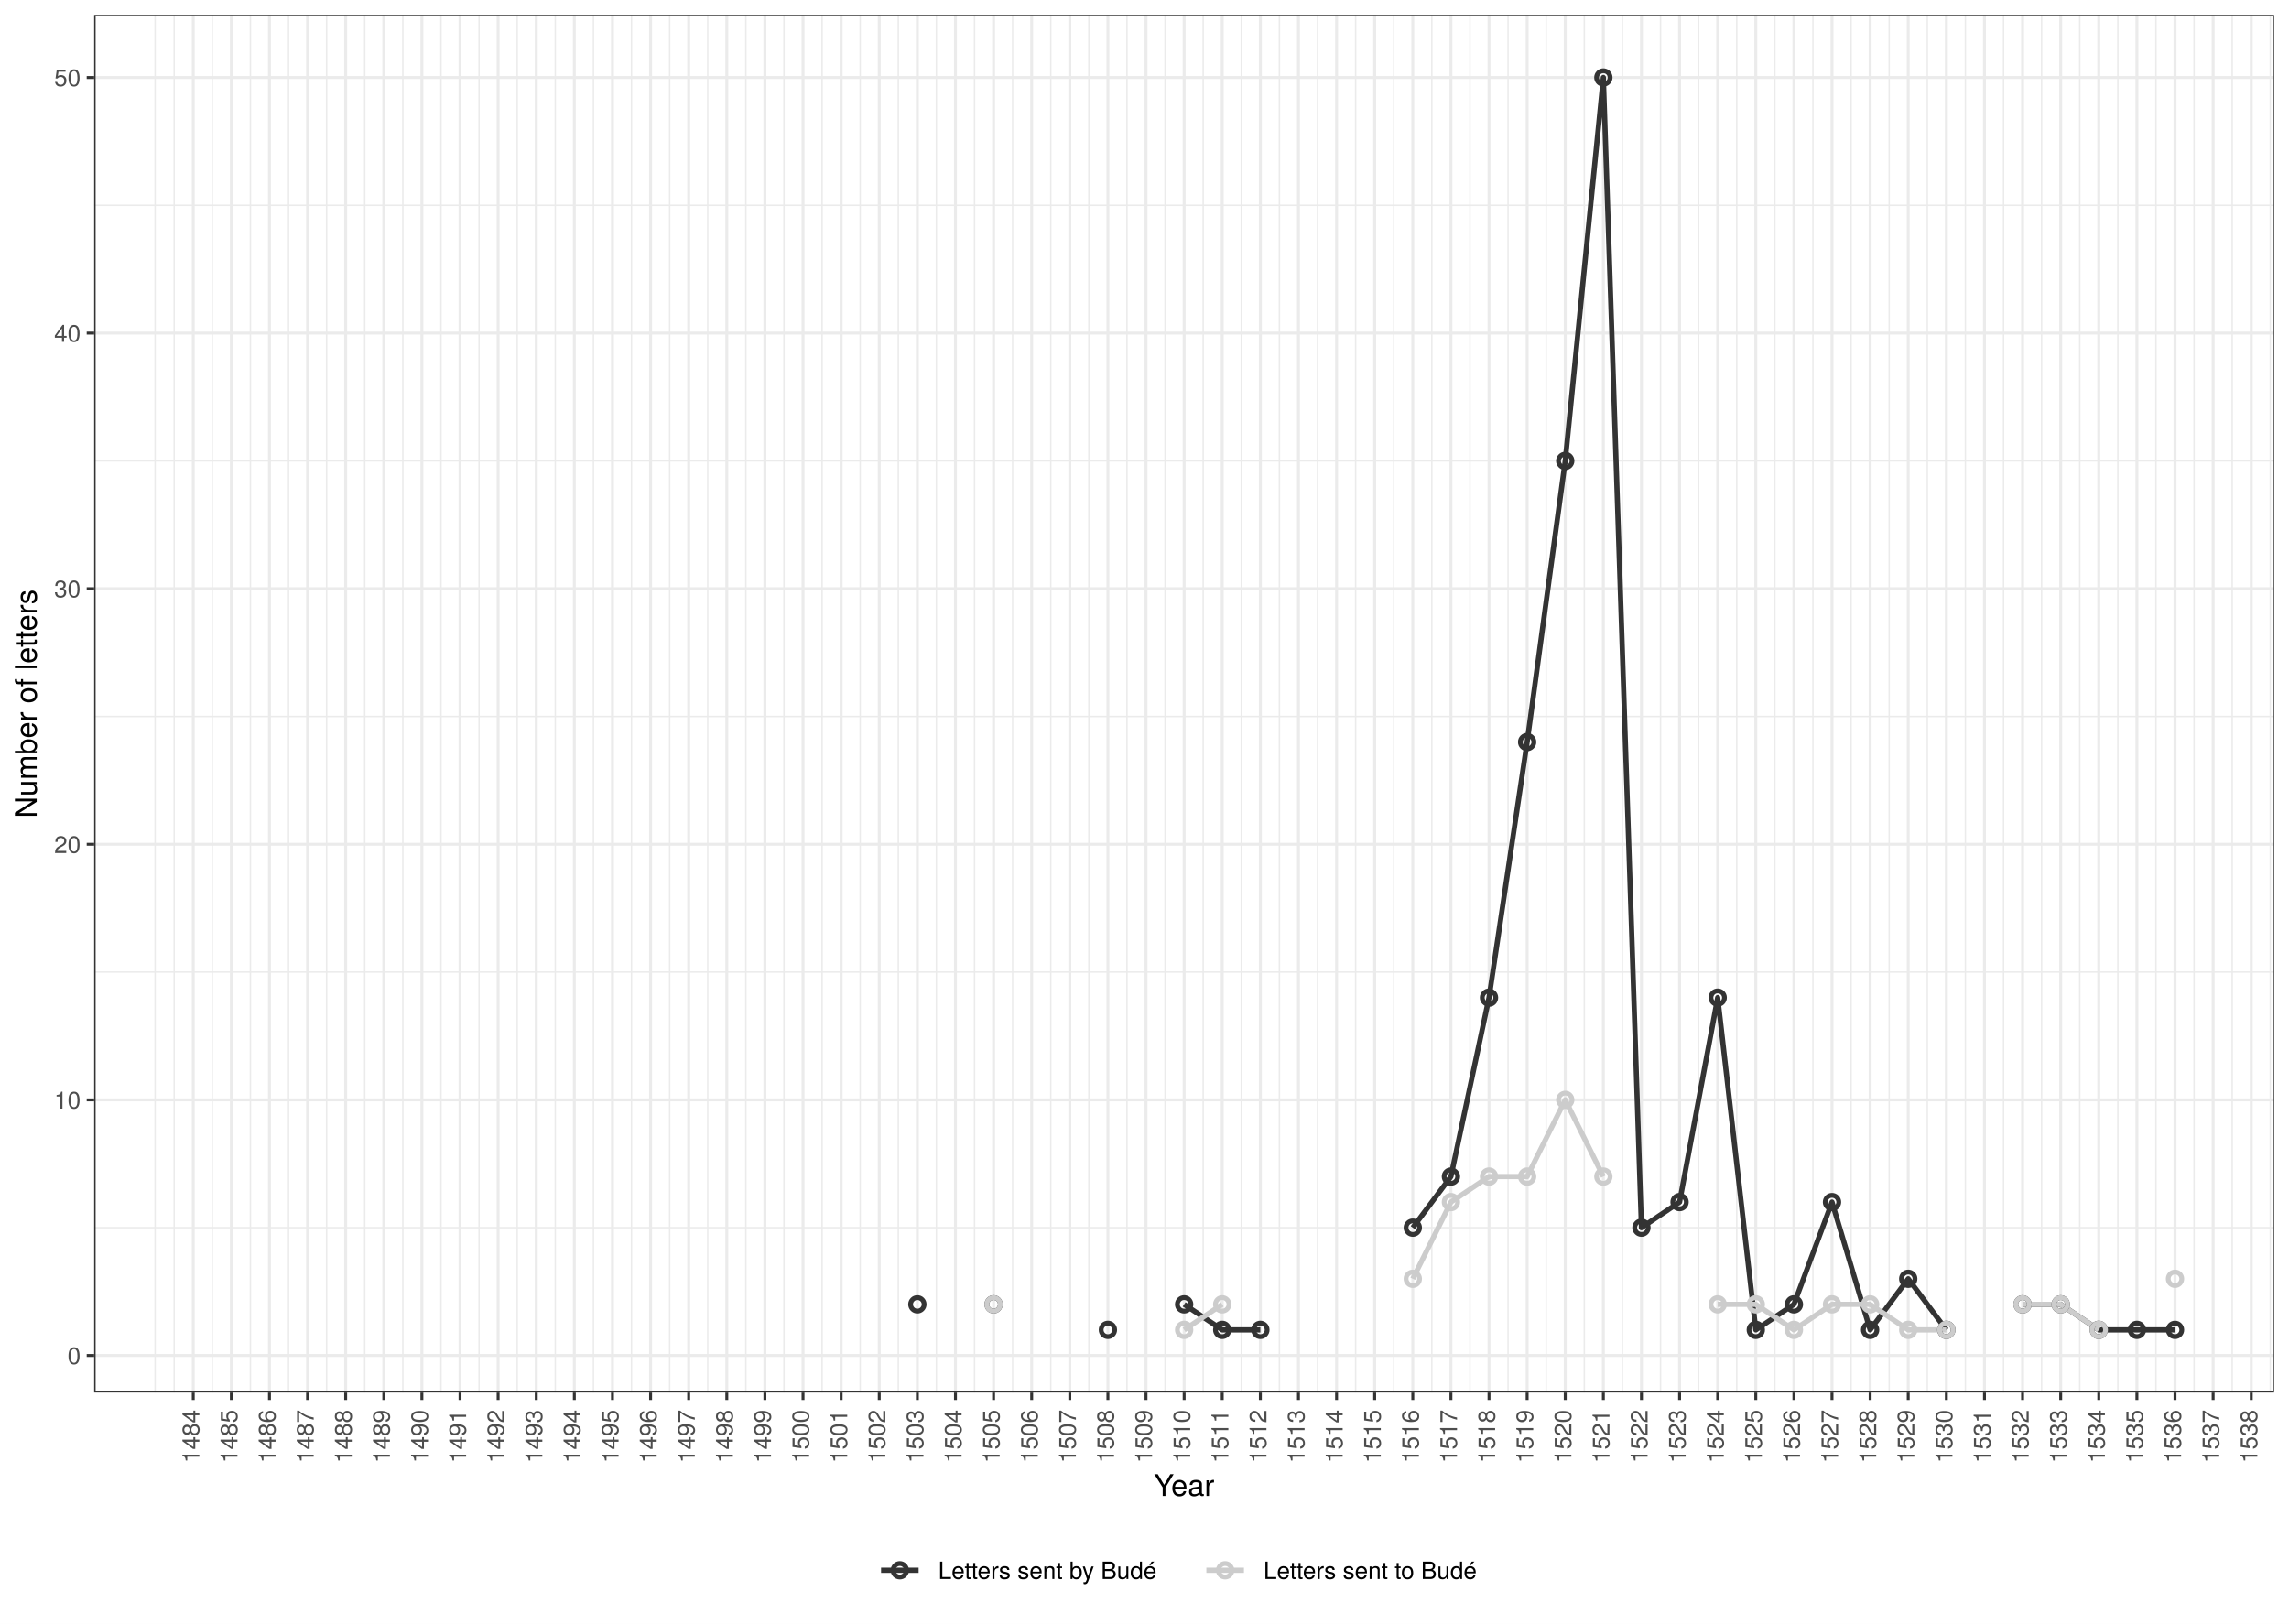
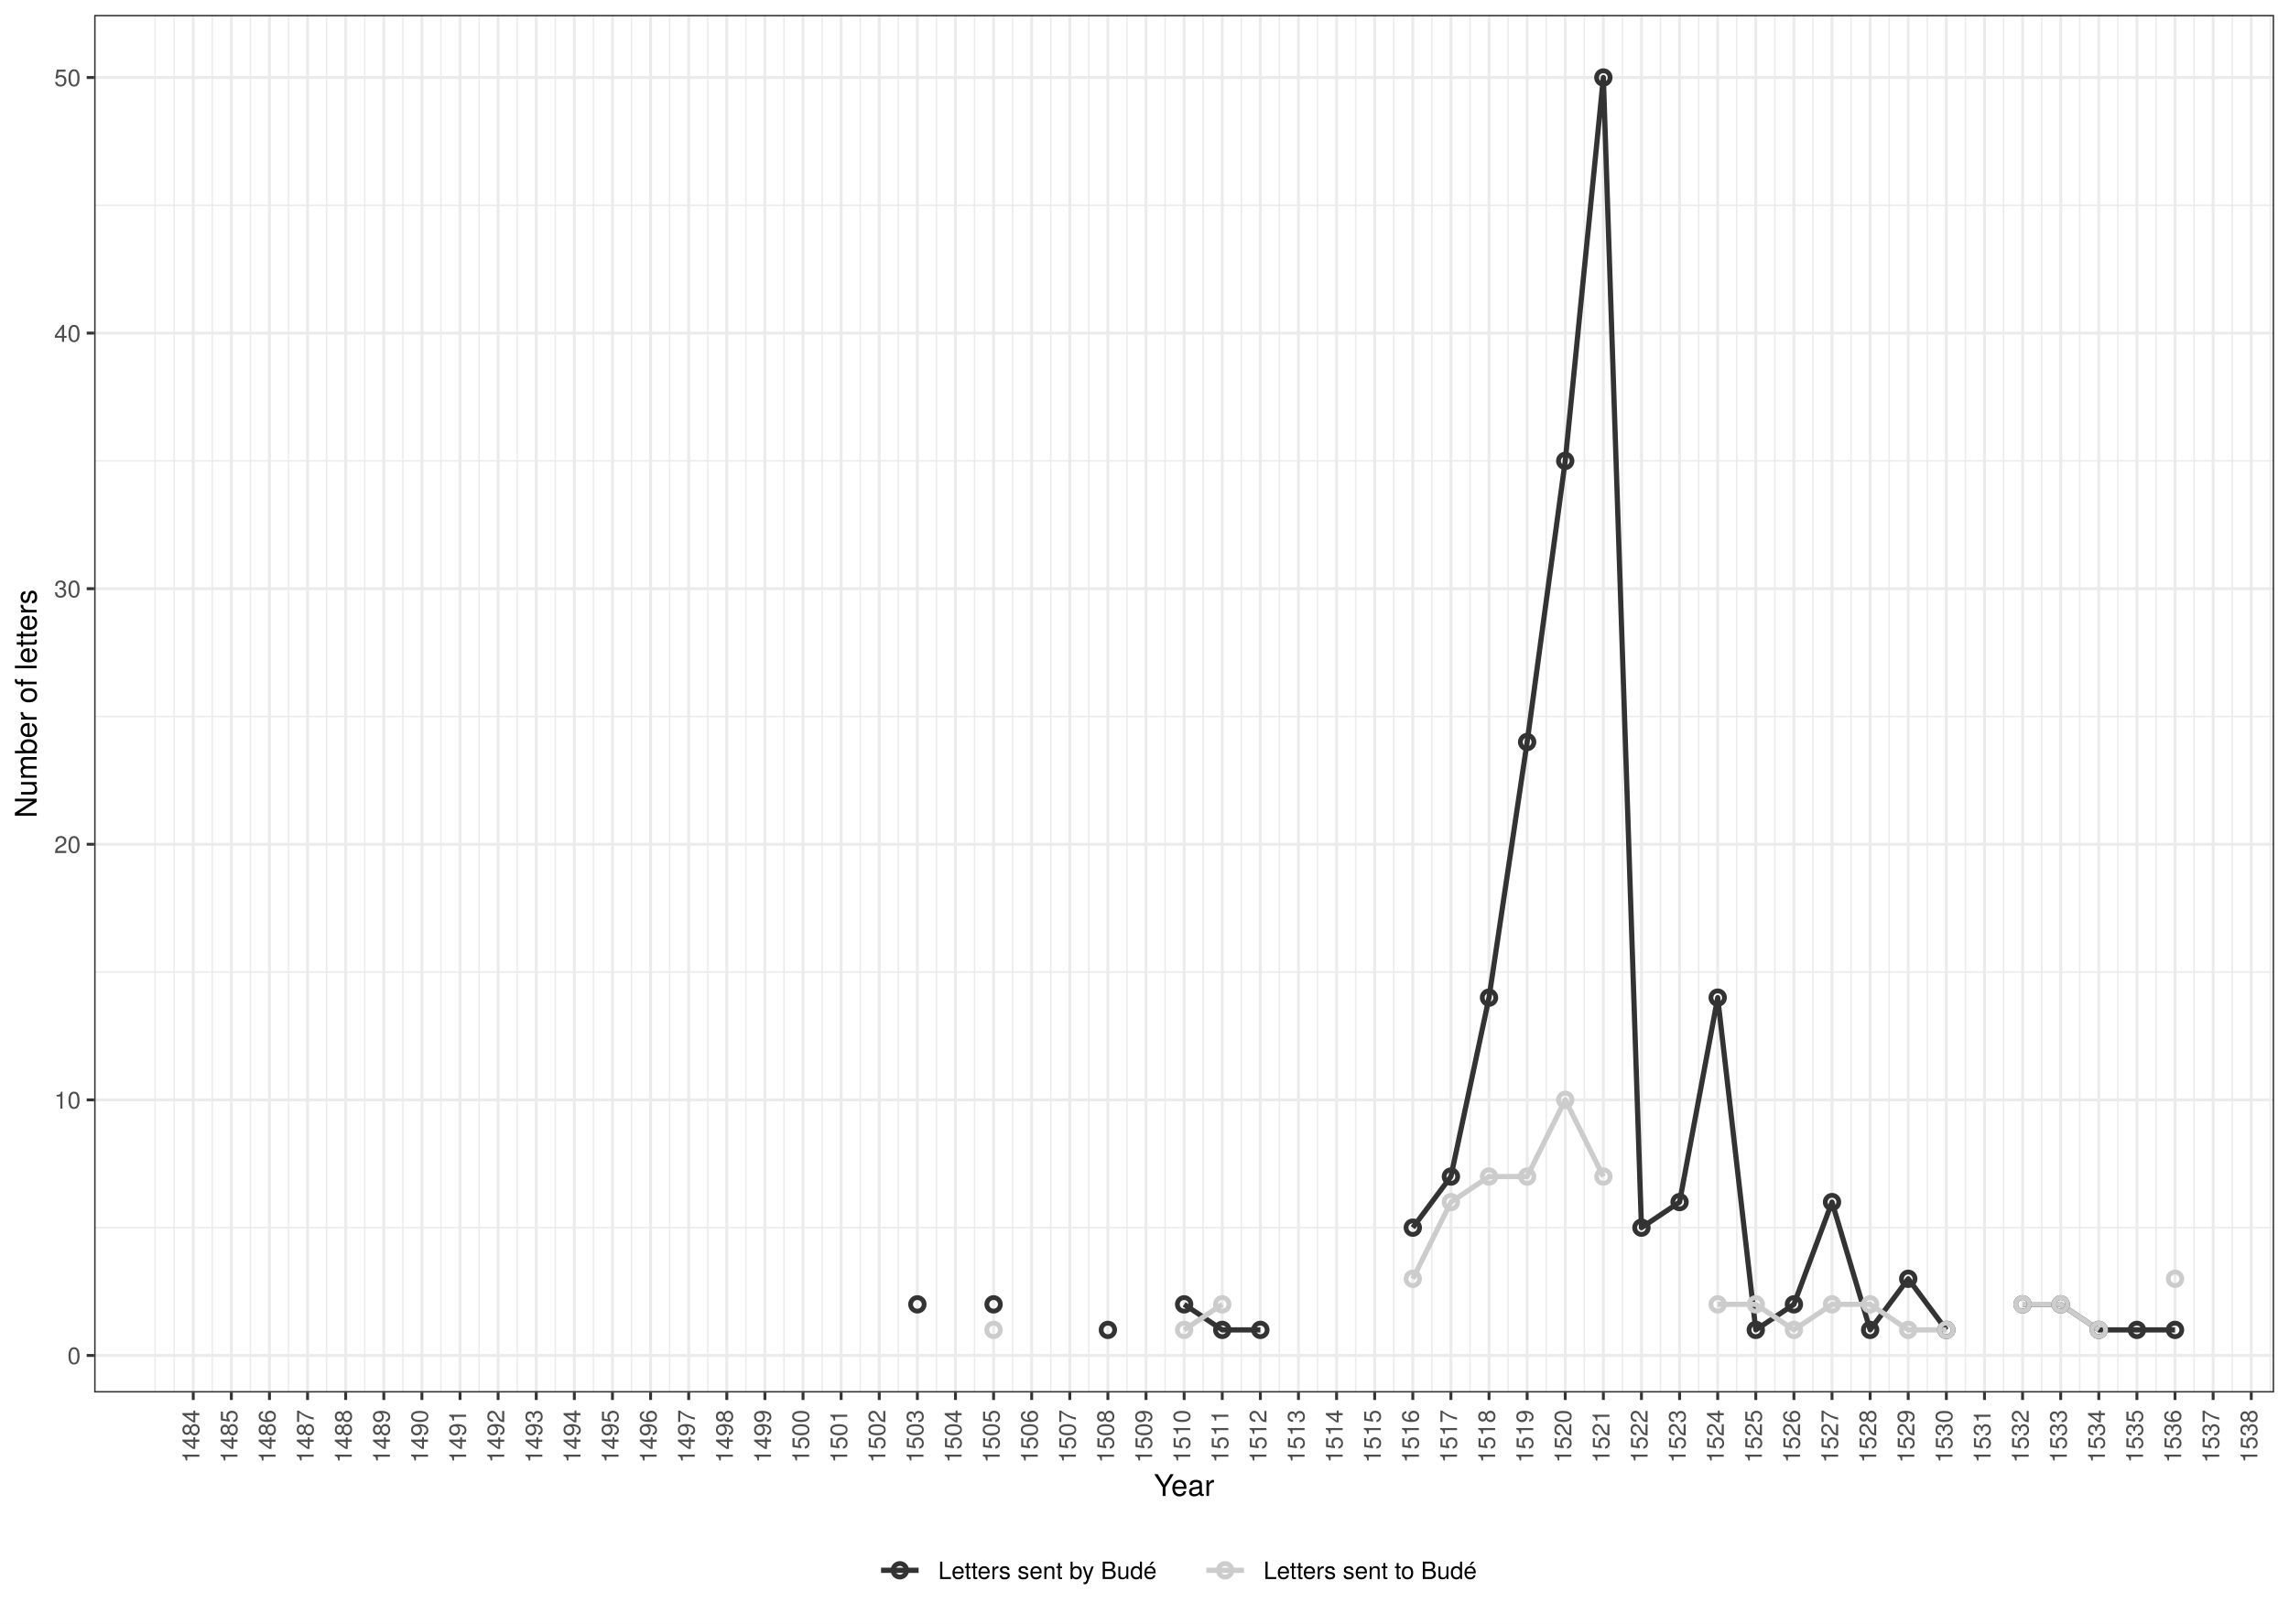
<svg xmlns="http://www.w3.org/2000/svg" class="svglite" width="842.40pt" height="597.60pt" viewBox="0 0 842.40 597.60">
  <defs>
    <style type="text/css">
    .svglite line, .svglite polyline, .svglite polygon, .svglite path, .svglite rect, .svglite circle {
      fill: none;
      stroke: #000000;
      stroke-linecap: round;
      stroke-linejoin: round;
      stroke-miterlimit: 10.00;
    }
    .svglite text {
      white-space: pre;
    }
  </style>
  </defs>
  <rect width="100%" height="100%" style="stroke: none; fill: #FFFFFF;" />
  <defs>
    <clipPath id="cpMC4wMHw4NDIuNDB8MC4wMHw1OTcuNjA=">
      <rect x="0.00" y="0.00" width="842.40" height="597.60" />
    </clipPath>
  </defs>
  <g clip-path="url(#cpMC4wMHw4NDIuNDB8MC4wMHw1OTcuNjA=)">
    <rect x="0.00" y="-0" width="842.40" height="597.60" style="stroke-width: 1.07; stroke: #FFFFFF; fill: #FFFFFF;" />
  </g>
  <defs>
    <clipPath id="cpMzQuNjV8ODM2LjkyfDUuNDh8NTEyLjU2">
      <rect x="34.65" y="5.48" width="802.27" height="507.08" />
    </clipPath>
  </defs>
  <g clip-path="url(#cpMzQuNjV8ODM2LjkyfDUuNDh8NTEyLjU2)">
    <rect x="34.65" y="5.48" width="802.27" height="507.08" style="stroke-width: 1.07; stroke: none; fill: #FFFFFF;" />
    <polyline points="34.65,451.88 836.92,451.88 " style="stroke-width: 0.53; stroke: #EBEBEB; stroke-linecap: butt;" />
    <polyline points="34.65,357.80 836.92,357.80 " style="stroke-width: 0.53; stroke: #EBEBEB; stroke-linecap: butt;" />
    <polyline points="34.65,263.73 836.92,263.73 " style="stroke-width: 0.53; stroke: #EBEBEB; stroke-linecap: butt;" />
    <polyline points="34.65,169.65 836.92,169.65 " style="stroke-width: 0.53; stroke: #EBEBEB; stroke-linecap: butt;" />
    <polyline points="34.65,75.57 836.92,75.57 " style="stroke-width: 0.53; stroke: #EBEBEB; stroke-linecap: butt;" />
    <polyline points="57.09,512.56 57.09,5.48 " style="stroke-width: 0.53; stroke: #EBEBEB; stroke-linecap: butt;" />
    <polyline points="64.10,512.56 64.10,5.48 " style="stroke-width: 0.53; stroke: #EBEBEB; stroke-linecap: butt;" />
    <polyline points="78.13,512.56 78.13,5.48 " style="stroke-width: 0.53; stroke: #EBEBEB; stroke-linecap: butt;" />
    <polyline points="92.16,512.56 92.16,5.48 " style="stroke-width: 0.53; stroke: #EBEBEB; stroke-linecap: butt;" />
    <polyline points="106.18,512.56 106.18,5.48 " style="stroke-width: 0.53; stroke: #EBEBEB; stroke-linecap: butt;" />
    <polyline points="120.21,512.56 120.21,5.48 " style="stroke-width: 0.53; stroke: #EBEBEB; stroke-linecap: butt;" />
    <polyline points="134.23,512.56 134.23,5.48 " style="stroke-width: 0.53; stroke: #EBEBEB; stroke-linecap: butt;" />
    <polyline points="148.26,512.56 148.26,5.48 " style="stroke-width: 0.53; stroke: #EBEBEB; stroke-linecap: butt;" />
    <polyline points="162.28,512.56 162.28,5.48 " style="stroke-width: 0.53; stroke: #EBEBEB; stroke-linecap: butt;" />
    <polyline points="176.31,512.56 176.31,5.48 " style="stroke-width: 0.53; stroke: #EBEBEB; stroke-linecap: butt;" />
    <polyline points="190.34,512.56 190.34,5.48 " style="stroke-width: 0.53; stroke: #EBEBEB; stroke-linecap: butt;" />
    <polyline points="204.36,512.56 204.36,5.48 " style="stroke-width: 0.53; stroke: #EBEBEB; stroke-linecap: butt;" />
    <polyline points="218.39,512.56 218.39,5.48 " style="stroke-width: 0.53; stroke: #EBEBEB; stroke-linecap: butt;" />
    <polyline points="232.41,512.56 232.41,5.48 " style="stroke-width: 0.53; stroke: #EBEBEB; stroke-linecap: butt;" />
    <polyline points="246.44,512.56 246.44,5.48 " style="stroke-width: 0.53; stroke: #EBEBEB; stroke-linecap: butt;" />
    <polyline points="260.46,512.56 260.46,5.48 " style="stroke-width: 0.53; stroke: #EBEBEB; stroke-linecap: butt;" />
    <polyline points="274.49,512.56 274.49,5.48 " style="stroke-width: 0.53; stroke: #EBEBEB; stroke-linecap: butt;" />
    <polyline points="288.52,512.56 288.52,5.48 " style="stroke-width: 0.53; stroke: #EBEBEB; stroke-linecap: butt;" />
    <polyline points="302.54,512.56 302.54,5.48 " style="stroke-width: 0.53; stroke: #EBEBEB; stroke-linecap: butt;" />
    <polyline points="316.57,512.56 316.57,5.48 " style="stroke-width: 0.53; stroke: #EBEBEB; stroke-linecap: butt;" />
    <polyline points="330.59,512.56 330.59,5.48 " style="stroke-width: 0.53; stroke: #EBEBEB; stroke-linecap: butt;" />
    <polyline points="344.62,512.56 344.62,5.48 " style="stroke-width: 0.53; stroke: #EBEBEB; stroke-linecap: butt;" />
    <polyline points="358.64,512.56 358.64,5.48 " style="stroke-width: 0.53; stroke: #EBEBEB; stroke-linecap: butt;" />
    <polyline points="372.67,512.56 372.67,5.48 " style="stroke-width: 0.53; stroke: #EBEBEB; stroke-linecap: butt;" />
    <polyline points="386.70,512.56 386.70,5.48 " style="stroke-width: 0.53; stroke: #EBEBEB; stroke-linecap: butt;" />
    <polyline points="400.72,512.56 400.72,5.48 " style="stroke-width: 0.53; stroke: #EBEBEB; stroke-linecap: butt;" />
    <polyline points="414.75,512.56 414.75,5.48 " style="stroke-width: 0.53; stroke: #EBEBEB; stroke-linecap: butt;" />
    <polyline points="428.77,512.56 428.77,5.48 " style="stroke-width: 0.53; stroke: #EBEBEB; stroke-linecap: butt;" />
    <polyline points="442.80,512.56 442.80,5.48 " style="stroke-width: 0.53; stroke: #EBEBEB; stroke-linecap: butt;" />
    <polyline points="456.82,512.56 456.82,5.48 " style="stroke-width: 0.53; stroke: #EBEBEB; stroke-linecap: butt;" />
    <polyline points="470.85,512.56 470.85,5.48 " style="stroke-width: 0.53; stroke: #EBEBEB; stroke-linecap: butt;" />
    <polyline points="484.88,512.56 484.88,5.48 " style="stroke-width: 0.53; stroke: #EBEBEB; stroke-linecap: butt;" />
    <polyline points="498.90,512.56 498.90,5.48 " style="stroke-width: 0.53; stroke: #EBEBEB; stroke-linecap: butt;" />
    <polyline points="512.93,512.56 512.93,5.48 " style="stroke-width: 0.53; stroke: #EBEBEB; stroke-linecap: butt;" />
    <polyline points="526.95,512.56 526.95,5.48 " style="stroke-width: 0.53; stroke: #EBEBEB; stroke-linecap: butt;" />
    <polyline points="540.98,512.56 540.98,5.48 " style="stroke-width: 0.53; stroke: #EBEBEB; stroke-linecap: butt;" />
    <polyline points="555.00,512.56 555.00,5.48 " style="stroke-width: 0.53; stroke: #EBEBEB; stroke-linecap: butt;" />
    <polyline points="569.03,512.56 569.03,5.48 " style="stroke-width: 0.53; stroke: #EBEBEB; stroke-linecap: butt;" />
    <polyline points="583.06,512.56 583.06,5.48 " style="stroke-width: 0.53; stroke: #EBEBEB; stroke-linecap: butt;" />
    <polyline points="597.08,512.56 597.08,5.48 " style="stroke-width: 0.53; stroke: #EBEBEB; stroke-linecap: butt;" />
    <polyline points="611.11,512.56 611.11,5.48 " style="stroke-width: 0.53; stroke: #EBEBEB; stroke-linecap: butt;" />
    <polyline points="625.13,512.56 625.13,5.48 " style="stroke-width: 0.53; stroke: #EBEBEB; stroke-linecap: butt;" />
    <polyline points="639.16,512.56 639.16,5.48 " style="stroke-width: 0.53; stroke: #EBEBEB; stroke-linecap: butt;" />
    <polyline points="653.18,512.56 653.18,5.48 " style="stroke-width: 0.53; stroke: #EBEBEB; stroke-linecap: butt;" />
    <polyline points="667.21,512.56 667.21,5.48 " style="stroke-width: 0.53; stroke: #EBEBEB; stroke-linecap: butt;" />
    <polyline points="681.24,512.56 681.24,5.48 " style="stroke-width: 0.53; stroke: #EBEBEB; stroke-linecap: butt;" />
    <polyline points="695.26,512.56 695.26,5.48 " style="stroke-width: 0.53; stroke: #EBEBEB; stroke-linecap: butt;" />
    <polyline points="709.29,512.56 709.29,5.48 " style="stroke-width: 0.53; stroke: #EBEBEB; stroke-linecap: butt;" />
    <polyline points="723.31,512.56 723.31,5.48 " style="stroke-width: 0.53; stroke: #EBEBEB; stroke-linecap: butt;" />
    <polyline points="737.34,512.56 737.34,5.48 " style="stroke-width: 0.53; stroke: #EBEBEB; stroke-linecap: butt;" />
    <polyline points="751.36,512.56 751.36,5.48 " style="stroke-width: 0.53; stroke: #EBEBEB; stroke-linecap: butt;" />
    <polyline points="765.39,512.56 765.39,5.48 " style="stroke-width: 0.53; stroke: #EBEBEB; stroke-linecap: butt;" />
    <polyline points="779.42,512.56 779.42,5.48 " style="stroke-width: 0.53; stroke: #EBEBEB; stroke-linecap: butt;" />
    <polyline points="793.44,512.56 793.44,5.48 " style="stroke-width: 0.53; stroke: #EBEBEB; stroke-linecap: butt;" />
    <polyline points="807.47,512.56 807.47,5.48 " style="stroke-width: 0.53; stroke: #EBEBEB; stroke-linecap: butt;" />
    <polyline points="821.49,512.56 821.49,5.48 " style="stroke-width: 0.53; stroke: #EBEBEB; stroke-linecap: butt;" />
    <polyline points="835.52,512.56 835.52,5.48 " style="stroke-width: 0.53; stroke: #EBEBEB; stroke-linecap: butt;" />
    <polyline points="34.65,498.92 836.92,498.92 " style="stroke-width: 1.07; stroke: #EBEBEB; stroke-linecap: butt;" />
    <polyline points="34.65,404.84 836.92,404.84 " style="stroke-width: 1.07; stroke: #EBEBEB; stroke-linecap: butt;" />
    <polyline points="34.65,310.76 836.92,310.76 " style="stroke-width: 1.07; stroke: #EBEBEB; stroke-linecap: butt;" />
    <polyline points="34.65,216.69 836.92,216.69 " style="stroke-width: 1.07; stroke: #EBEBEB; stroke-linecap: butt;" />
    <polyline points="34.65,122.61 836.92,122.61 " style="stroke-width: 1.07; stroke: #EBEBEB; stroke-linecap: butt;" />
    <polyline points="34.65,28.53 836.92,28.53 " style="stroke-width: 1.07; stroke: #EBEBEB; stroke-linecap: butt;" />
    <polyline points="71.12,512.56 71.12,5.48 " style="stroke-width: 1.07; stroke: #EBEBEB; stroke-linecap: butt;" />
    <polyline points="85.14,512.56 85.14,5.48 " style="stroke-width: 1.07; stroke: #EBEBEB; stroke-linecap: butt;" />
    <polyline points="99.17,512.56 99.17,5.48 " style="stroke-width: 1.07; stroke: #EBEBEB; stroke-linecap: butt;" />
    <polyline points="113.19,512.56 113.19,5.48 " style="stroke-width: 1.07; stroke: #EBEBEB; stroke-linecap: butt;" />
    <polyline points="127.22,512.56 127.22,5.48 " style="stroke-width: 1.07; stroke: #EBEBEB; stroke-linecap: butt;" />
    <polyline points="141.25,512.56 141.25,5.48 " style="stroke-width: 1.07; stroke: #EBEBEB; stroke-linecap: butt;" />
    <polyline points="155.27,512.56 155.27,5.48 " style="stroke-width: 1.07; stroke: #EBEBEB; stroke-linecap: butt;" />
    <polyline points="169.30,512.56 169.30,5.48 " style="stroke-width: 1.07; stroke: #EBEBEB; stroke-linecap: butt;" />
    <polyline points="183.32,512.56 183.32,5.48 " style="stroke-width: 1.07; stroke: #EBEBEB; stroke-linecap: butt;" />
    <polyline points="197.35,512.56 197.35,5.48 " style="stroke-width: 1.07; stroke: #EBEBEB; stroke-linecap: butt;" />
    <polyline points="211.37,512.56 211.37,5.48 " style="stroke-width: 1.07; stroke: #EBEBEB; stroke-linecap: butt;" />
    <polyline points="225.40,512.56 225.40,5.48 " style="stroke-width: 1.07; stroke: #EBEBEB; stroke-linecap: butt;" />
    <polyline points="239.43,512.56 239.43,5.48 " style="stroke-width: 1.07; stroke: #EBEBEB; stroke-linecap: butt;" />
    <polyline points="253.45,512.56 253.45,5.48 " style="stroke-width: 1.07; stroke: #EBEBEB; stroke-linecap: butt;" />
    <polyline points="267.48,512.56 267.48,5.48 " style="stroke-width: 1.07; stroke: #EBEBEB; stroke-linecap: butt;" />
    <polyline points="281.50,512.56 281.50,5.48 " style="stroke-width: 1.07; stroke: #EBEBEB; stroke-linecap: butt;" />
    <polyline points="295.53,512.56 295.53,5.48 " style="stroke-width: 1.07; stroke: #EBEBEB; stroke-linecap: butt;" />
    <polyline points="309.55,512.56 309.55,5.48 " style="stroke-width: 1.07; stroke: #EBEBEB; stroke-linecap: butt;" />
    <polyline points="323.58,512.56 323.58,5.48 " style="stroke-width: 1.07; stroke: #EBEBEB; stroke-linecap: butt;" />
    <polyline points="337.61,512.56 337.61,5.48 " style="stroke-width: 1.07; stroke: #EBEBEB; stroke-linecap: butt;" />
    <polyline points="351.63,512.56 351.63,5.48 " style="stroke-width: 1.07; stroke: #EBEBEB; stroke-linecap: butt;" />
    <polyline points="365.66,512.56 365.66,5.48 " style="stroke-width: 1.07; stroke: #EBEBEB; stroke-linecap: butt;" />
    <polyline points="379.68,512.56 379.68,5.48 " style="stroke-width: 1.07; stroke: #EBEBEB; stroke-linecap: butt;" />
    <polyline points="393.71,512.56 393.71,5.48 " style="stroke-width: 1.07; stroke: #EBEBEB; stroke-linecap: butt;" />
    <polyline points="407.73,512.56 407.73,5.48 " style="stroke-width: 1.07; stroke: #EBEBEB; stroke-linecap: butt;" />
    <polyline points="421.76,512.56 421.76,5.48 " style="stroke-width: 1.07; stroke: #EBEBEB; stroke-linecap: butt;" />
    <polyline points="435.79,512.56 435.79,5.48 " style="stroke-width: 1.07; stroke: #EBEBEB; stroke-linecap: butt;" />
    <polyline points="449.81,512.56 449.81,5.48 " style="stroke-width: 1.07; stroke: #EBEBEB; stroke-linecap: butt;" />
    <polyline points="463.84,512.56 463.84,5.48 " style="stroke-width: 1.07; stroke: #EBEBEB; stroke-linecap: butt;" />
    <polyline points="477.86,512.56 477.86,5.48 " style="stroke-width: 1.07; stroke: #EBEBEB; stroke-linecap: butt;" />
    <polyline points="491.89,512.56 491.89,5.48 " style="stroke-width: 1.07; stroke: #EBEBEB; stroke-linecap: butt;" />
    <polyline points="505.91,512.56 505.91,5.48 " style="stroke-width: 1.07; stroke: #EBEBEB; stroke-linecap: butt;" />
    <polyline points="519.94,512.56 519.94,5.48 " style="stroke-width: 1.07; stroke: #EBEBEB; stroke-linecap: butt;" />
    <polyline points="533.97,512.56 533.97,5.48 " style="stroke-width: 1.07; stroke: #EBEBEB; stroke-linecap: butt;" />
    <polyline points="547.99,512.56 547.99,5.48 " style="stroke-width: 1.07; stroke: #EBEBEB; stroke-linecap: butt;" />
    <polyline points="562.02,512.56 562.02,5.48 " style="stroke-width: 1.07; stroke: #EBEBEB; stroke-linecap: butt;" />
    <polyline points="576.04,512.56 576.04,5.48 " style="stroke-width: 1.07; stroke: #EBEBEB; stroke-linecap: butt;" />
    <polyline points="590.07,512.56 590.07,5.48 " style="stroke-width: 1.07; stroke: #EBEBEB; stroke-linecap: butt;" />
    <polyline points="604.09,512.56 604.09,5.48 " style="stroke-width: 1.07; stroke: #EBEBEB; stroke-linecap: butt;" />
    <polyline points="618.12,512.56 618.12,5.48 " style="stroke-width: 1.07; stroke: #EBEBEB; stroke-linecap: butt;" />
    <polyline points="632.15,512.56 632.15,5.48 " style="stroke-width: 1.07; stroke: #EBEBEB; stroke-linecap: butt;" />
    <polyline points="646.17,512.56 646.17,5.48 " style="stroke-width: 1.07; stroke: #EBEBEB; stroke-linecap: butt;" />
    <polyline points="660.20,512.56 660.20,5.48 " style="stroke-width: 1.07; stroke: #EBEBEB; stroke-linecap: butt;" />
    <polyline points="674.22,512.56 674.22,5.48 " style="stroke-width: 1.07; stroke: #EBEBEB; stroke-linecap: butt;" />
    <polyline points="688.25,512.56 688.25,5.48 " style="stroke-width: 1.07; stroke: #EBEBEB; stroke-linecap: butt;" />
    <polyline points="702.27,512.56 702.27,5.48 " style="stroke-width: 1.07; stroke: #EBEBEB; stroke-linecap: butt;" />
    <polyline points="716.30,512.56 716.30,5.48 " style="stroke-width: 1.07; stroke: #EBEBEB; stroke-linecap: butt;" />
    <polyline points="730.33,512.56 730.33,5.48 " style="stroke-width: 1.07; stroke: #EBEBEB; stroke-linecap: butt;" />
    <polyline points="744.35,512.56 744.35,5.48 " style="stroke-width: 1.07; stroke: #EBEBEB; stroke-linecap: butt;" />
    <polyline points="758.38,512.56 758.38,5.48 " style="stroke-width: 1.07; stroke: #EBEBEB; stroke-linecap: butt;" />
    <polyline points="772.40,512.56 772.40,5.48 " style="stroke-width: 1.07; stroke: #EBEBEB; stroke-linecap: butt;" />
    <polyline points="786.43,512.56 786.43,5.48 " style="stroke-width: 1.07; stroke: #EBEBEB; stroke-linecap: butt;" />
    <polyline points="800.45,512.56 800.45,5.48 " style="stroke-width: 1.07; stroke: #EBEBEB; stroke-linecap: butt;" />
    <polyline points="814.48,512.56 814.48,5.48 " style="stroke-width: 1.07; stroke: #EBEBEB; stroke-linecap: butt;" />
    <polyline points="828.51,512.56 828.51,5.48 " style="stroke-width: 1.07; stroke: #EBEBEB; stroke-linecap: butt;" />
    <polyline points="435.79,480.11 449.81,489.51 463.84,489.51 " style="stroke-width: 1.92; stroke: #333333; stroke-linecap: butt;" />
    <polyline points="519.94,451.88 533.97,433.07 547.99,367.21 562.02,273.13 576.04,169.65 590.07,28.53 604.09,451.88 618.12,442.47 632.15,367.21 646.17,489.51 660.20,480.11 674.22,442.47 688.25,489.51 702.27,470.70 716.30,489.51 " style="stroke-width: 1.92; stroke: #333333; stroke-linecap: butt;" />
    <polyline points="744.35,480.11 758.38,480.11 772.40,489.51 786.43,489.51 800.45,489.51 " style="stroke-width: 1.92; stroke: #333333; stroke-linecap: butt;" />
    <polyline points="435.79,489.51 449.81,480.11 " style="stroke-width: 1.92; stroke: #CCCCCC; stroke-linecap: butt;" />
    <polyline points="519.94,470.70 533.97,442.47 547.99,433.07 562.02,433.07 576.04,404.84 590.07,433.07 " style="stroke-width: 1.92; stroke: #CCCCCC; stroke-linecap: butt;" />
    <polyline points="632.15,480.11 646.17,480.11 660.20,489.51 674.22,480.11 688.25,480.11 702.27,489.51 716.30,489.51 " style="stroke-width: 1.92; stroke: #CCCCCC; stroke-linecap: butt;" />
    <polyline points="744.35,480.11 758.38,480.11 772.40,489.51 " style="stroke-width: 1.92; stroke: #CCCCCC; stroke-linecap: butt;" />
    <circle cx="337.61" cy="480.11" r="2.49" style="stroke-width: 1.77; stroke: #333333;" />
    <circle cx="365.66" cy="480.11" r="2.49" style="stroke-width: 1.77; stroke: #333333;" />
-     <circle cx="365.66" cy="480.11" r="2.49" style="stroke-width: 1.77; stroke: #CCCCCC;" />
+     <circle cx="365.66" cy="489.51" r="2.49" style="stroke-width: 1.77; stroke: #CCCCCC;" />
    <circle cx="407.73" cy="489.51" r="2.49" style="stroke-width: 1.77; stroke: #333333;" />
    <circle cx="435.79" cy="480.11" r="2.49" style="stroke-width: 1.77; stroke: #333333;" />
    <circle cx="435.79" cy="489.51" r="2.49" style="stroke-width: 1.77; stroke: #CCCCCC;" />
    <circle cx="449.81" cy="489.51" r="2.49" style="stroke-width: 1.77; stroke: #333333;" />
    <circle cx="449.81" cy="480.11" r="2.49" style="stroke-width: 1.77; stroke: #CCCCCC;" />
    <circle cx="463.84" cy="489.51" r="2.49" style="stroke-width: 1.77; stroke: #333333;" />
    <circle cx="519.94" cy="451.88" r="2.49" style="stroke-width: 1.77; stroke: #333333;" />
    <circle cx="519.94" cy="470.70" r="2.49" style="stroke-width: 1.77; stroke: #CCCCCC;" />
    <circle cx="533.97" cy="433.07" r="2.49" style="stroke-width: 1.77; stroke: #333333;" />
    <circle cx="533.97" cy="442.47" r="2.49" style="stroke-width: 1.77; stroke: #CCCCCC;" />
    <circle cx="547.99" cy="367.21" r="2.49" style="stroke-width: 1.77; stroke: #333333;" />
    <circle cx="547.99" cy="433.07" r="2.49" style="stroke-width: 1.77; stroke: #CCCCCC;" />
    <circle cx="562.02" cy="273.13" r="2.49" style="stroke-width: 1.77; stroke: #333333;" />
    <circle cx="562.02" cy="433.07" r="2.49" style="stroke-width: 1.77; stroke: #CCCCCC;" />
    <circle cx="576.04" cy="169.65" r="2.49" style="stroke-width: 1.77; stroke: #333333;" />
    <circle cx="576.04" cy="404.84" r="2.49" style="stroke-width: 1.77; stroke: #CCCCCC;" />
    <circle cx="590.07" cy="28.53" r="2.49" style="stroke-width: 1.77; stroke: #333333;" />
    <circle cx="590.07" cy="433.07" r="2.49" style="stroke-width: 1.77; stroke: #CCCCCC;" />
    <circle cx="604.09" cy="451.88" r="2.49" style="stroke-width: 1.77; stroke: #333333;" />
    <circle cx="618.12" cy="442.47" r="2.49" style="stroke-width: 1.77; stroke: #333333;" />
    <circle cx="632.15" cy="367.21" r="2.49" style="stroke-width: 1.77; stroke: #333333;" />
    <circle cx="632.15" cy="480.11" r="2.49" style="stroke-width: 1.77; stroke: #CCCCCC;" />
    <circle cx="646.17" cy="489.51" r="2.49" style="stroke-width: 1.77; stroke: #333333;" />
    <circle cx="646.17" cy="480.11" r="2.49" style="stroke-width: 1.77; stroke: #CCCCCC;" />
    <circle cx="660.20" cy="480.11" r="2.49" style="stroke-width: 1.77; stroke: #333333;" />
    <circle cx="660.20" cy="489.51" r="2.49" style="stroke-width: 1.77; stroke: #CCCCCC;" />
    <circle cx="674.22" cy="442.47" r="2.49" style="stroke-width: 1.77; stroke: #333333;" />
    <circle cx="674.22" cy="480.11" r="2.49" style="stroke-width: 1.77; stroke: #CCCCCC;" />
    <circle cx="688.25" cy="489.51" r="2.49" style="stroke-width: 1.77; stroke: #333333;" />
    <circle cx="688.25" cy="480.11" r="2.49" style="stroke-width: 1.77; stroke: #CCCCCC;" />
    <circle cx="702.27" cy="470.70" r="2.49" style="stroke-width: 1.77; stroke: #333333;" />
    <circle cx="702.27" cy="489.51" r="2.49" style="stroke-width: 1.77; stroke: #CCCCCC;" />
    <circle cx="716.30" cy="489.51" r="2.49" style="stroke-width: 1.77; stroke: #333333;" />
    <circle cx="716.30" cy="489.51" r="2.49" style="stroke-width: 1.77; stroke: #CCCCCC;" />
    <circle cx="744.35" cy="480.11" r="2.49" style="stroke-width: 1.77; stroke: #333333;" />
    <circle cx="744.35" cy="480.11" r="2.49" style="stroke-width: 1.77; stroke: #CCCCCC;" />
    <circle cx="758.38" cy="480.11" r="2.49" style="stroke-width: 1.77; stroke: #333333;" />
    <circle cx="758.38" cy="480.11" r="2.49" style="stroke-width: 1.77; stroke: #CCCCCC;" />
    <circle cx="772.40" cy="489.51" r="2.49" style="stroke-width: 1.77; stroke: #333333;" />
    <circle cx="772.40" cy="489.51" r="2.49" style="stroke-width: 1.77; stroke: #CCCCCC;" />
    <circle cx="786.43" cy="489.51" r="2.49" style="stroke-width: 1.77; stroke: #333333;" />
    <circle cx="800.45" cy="489.51" r="2.49" style="stroke-width: 1.77; stroke: #333333;" />
    <circle cx="800.45" cy="470.70" r="2.49" style="stroke-width: 1.77; stroke: #CCCCCC;" />
    <rect x="34.65" y="5.48" width="802.27" height="507.08" style="stroke-width: 1.07; stroke: #333333;" />
  </g>
  <g clip-path="url(#cpMC4wMHw4NDIuNDB8MC4wMHw1OTcuNjA=)">
    <text x="29.72" y="502.13" text-anchor="end" style="font-size: 8.80px;fill: #4D4D4D; font-family: &quot;TeX Gyre Heros&quot;;" textLength="5.59px" lengthAdjust="spacingAndGlyphs">0</text>
    <text x="29.72" y="408.05" text-anchor="end" style="font-size: 8.80px;fill: #4D4D4D; font-family: &quot;TeX Gyre Heros&quot;;" textLength="11.19px" lengthAdjust="spacingAndGlyphs">10</text>
    <text x="29.72" y="313.97" text-anchor="end" style="font-size: 8.80px;fill: #4D4D4D; font-family: &quot;TeX Gyre Heros&quot;;" textLength="11.19px" lengthAdjust="spacingAndGlyphs">20</text>
    <text x="29.72" y="219.89" text-anchor="end" style="font-size: 8.80px;fill: #4D4D4D; font-family: &quot;TeX Gyre Heros&quot;;" textLength="11.19px" lengthAdjust="spacingAndGlyphs">30</text>
    <text x="29.72" y="125.82" text-anchor="end" style="font-size: 8.80px;fill: #4D4D4D; font-family: &quot;TeX Gyre Heros&quot;;" textLength="11.19px" lengthAdjust="spacingAndGlyphs">40</text>
    <text x="29.72" y="31.74" text-anchor="end" style="font-size: 8.80px;fill: #4D4D4D; font-family: &quot;TeX Gyre Heros&quot;;" textLength="11.19px" lengthAdjust="spacingAndGlyphs">50</text>
    <polyline points="31.91,498.92 34.65,498.92 " style="stroke-width: 1.07; stroke: #333333; stroke-linecap: butt;" />
    <polyline points="31.91,404.84 34.65,404.84 " style="stroke-width: 1.07; stroke: #333333; stroke-linecap: butt;" />
    <polyline points="31.91,310.76 34.65,310.76 " style="stroke-width: 1.07; stroke: #333333; stroke-linecap: butt;" />
    <polyline points="31.91,216.69 34.65,216.69 " style="stroke-width: 1.07; stroke: #333333; stroke-linecap: butt;" />
    <polyline points="31.91,122.61 34.65,122.61 " style="stroke-width: 1.07; stroke: #333333; stroke-linecap: butt;" />
    <polyline points="31.91,28.53 34.65,28.53 " style="stroke-width: 1.07; stroke: #333333; stroke-linecap: butt;" />
    <polyline points="71.12,515.30 71.12,512.56 " style="stroke-width: 1.07; stroke: #333333; stroke-linecap: butt;" />
    <polyline points="85.14,515.30 85.14,512.56 " style="stroke-width: 1.07; stroke: #333333; stroke-linecap: butt;" />
    <polyline points="99.17,515.30 99.17,512.56 " style="stroke-width: 1.07; stroke: #333333; stroke-linecap: butt;" />
    <polyline points="113.19,515.30 113.19,512.56 " style="stroke-width: 1.07; stroke: #333333; stroke-linecap: butt;" />
    <polyline points="127.22,515.30 127.22,512.56 " style="stroke-width: 1.07; stroke: #333333; stroke-linecap: butt;" />
    <polyline points="141.25,515.30 141.25,512.56 " style="stroke-width: 1.07; stroke: #333333; stroke-linecap: butt;" />
    <polyline points="155.27,515.30 155.27,512.56 " style="stroke-width: 1.07; stroke: #333333; stroke-linecap: butt;" />
    <polyline points="169.30,515.30 169.30,512.56 " style="stroke-width: 1.07; stroke: #333333; stroke-linecap: butt;" />
    <polyline points="183.32,515.30 183.32,512.56 " style="stroke-width: 1.07; stroke: #333333; stroke-linecap: butt;" />
    <polyline points="197.35,515.30 197.35,512.56 " style="stroke-width: 1.07; stroke: #333333; stroke-linecap: butt;" />
    <polyline points="211.37,515.30 211.37,512.56 " style="stroke-width: 1.07; stroke: #333333; stroke-linecap: butt;" />
    <polyline points="225.40,515.30 225.40,512.56 " style="stroke-width: 1.07; stroke: #333333; stroke-linecap: butt;" />
    <polyline points="239.43,515.30 239.43,512.56 " style="stroke-width: 1.07; stroke: #333333; stroke-linecap: butt;" />
    <polyline points="253.45,515.30 253.45,512.56 " style="stroke-width: 1.07; stroke: #333333; stroke-linecap: butt;" />
    <polyline points="267.48,515.30 267.48,512.56 " style="stroke-width: 1.07; stroke: #333333; stroke-linecap: butt;" />
    <polyline points="281.50,515.30 281.50,512.56 " style="stroke-width: 1.07; stroke: #333333; stroke-linecap: butt;" />
    <polyline points="295.53,515.30 295.53,512.56 " style="stroke-width: 1.07; stroke: #333333; stroke-linecap: butt;" />
    <polyline points="309.55,515.30 309.55,512.56 " style="stroke-width: 1.07; stroke: #333333; stroke-linecap: butt;" />
    <polyline points="323.58,515.30 323.58,512.56 " style="stroke-width: 1.07; stroke: #333333; stroke-linecap: butt;" />
    <polyline points="337.61,515.30 337.61,512.56 " style="stroke-width: 1.07; stroke: #333333; stroke-linecap: butt;" />
    <polyline points="351.63,515.30 351.63,512.56 " style="stroke-width: 1.07; stroke: #333333; stroke-linecap: butt;" />
    <polyline points="365.66,515.30 365.66,512.56 " style="stroke-width: 1.07; stroke: #333333; stroke-linecap: butt;" />
    <polyline points="379.68,515.30 379.68,512.56 " style="stroke-width: 1.07; stroke: #333333; stroke-linecap: butt;" />
    <polyline points="393.71,515.30 393.71,512.56 " style="stroke-width: 1.07; stroke: #333333; stroke-linecap: butt;" />
    <polyline points="407.73,515.30 407.73,512.56 " style="stroke-width: 1.07; stroke: #333333; stroke-linecap: butt;" />
    <polyline points="421.76,515.30 421.76,512.56 " style="stroke-width: 1.07; stroke: #333333; stroke-linecap: butt;" />
    <polyline points="435.79,515.30 435.79,512.56 " style="stroke-width: 1.07; stroke: #333333; stroke-linecap: butt;" />
    <polyline points="449.81,515.30 449.81,512.56 " style="stroke-width: 1.07; stroke: #333333; stroke-linecap: butt;" />
    <polyline points="463.84,515.30 463.84,512.56 " style="stroke-width: 1.07; stroke: #333333; stroke-linecap: butt;" />
    <polyline points="477.86,515.30 477.86,512.56 " style="stroke-width: 1.07; stroke: #333333; stroke-linecap: butt;" />
    <polyline points="491.89,515.30 491.89,512.56 " style="stroke-width: 1.07; stroke: #333333; stroke-linecap: butt;" />
    <polyline points="505.91,515.30 505.91,512.56 " style="stroke-width: 1.07; stroke: #333333; stroke-linecap: butt;" />
    <polyline points="519.94,515.30 519.94,512.56 " style="stroke-width: 1.07; stroke: #333333; stroke-linecap: butt;" />
    <polyline points="533.97,515.30 533.97,512.56 " style="stroke-width: 1.07; stroke: #333333; stroke-linecap: butt;" />
    <polyline points="547.99,515.30 547.99,512.56 " style="stroke-width: 1.07; stroke: #333333; stroke-linecap: butt;" />
    <polyline points="562.02,515.30 562.02,512.56 " style="stroke-width: 1.07; stroke: #333333; stroke-linecap: butt;" />
    <polyline points="576.04,515.30 576.04,512.56 " style="stroke-width: 1.07; stroke: #333333; stroke-linecap: butt;" />
    <polyline points="590.07,515.30 590.07,512.56 " style="stroke-width: 1.07; stroke: #333333; stroke-linecap: butt;" />
    <polyline points="604.09,515.30 604.09,512.56 " style="stroke-width: 1.07; stroke: #333333; stroke-linecap: butt;" />
    <polyline points="618.12,515.30 618.12,512.56 " style="stroke-width: 1.07; stroke: #333333; stroke-linecap: butt;" />
    <polyline points="632.15,515.30 632.15,512.56 " style="stroke-width: 1.07; stroke: #333333; stroke-linecap: butt;" />
    <polyline points="646.17,515.30 646.17,512.56 " style="stroke-width: 1.07; stroke: #333333; stroke-linecap: butt;" />
    <polyline points="660.20,515.30 660.20,512.56 " style="stroke-width: 1.07; stroke: #333333; stroke-linecap: butt;" />
    <polyline points="674.22,515.30 674.22,512.56 " style="stroke-width: 1.07; stroke: #333333; stroke-linecap: butt;" />
    <polyline points="688.25,515.30 688.25,512.56 " style="stroke-width: 1.07; stroke: #333333; stroke-linecap: butt;" />
    <polyline points="702.27,515.30 702.27,512.56 " style="stroke-width: 1.07; stroke: #333333; stroke-linecap: butt;" />
    <polyline points="716.30,515.30 716.30,512.56 " style="stroke-width: 1.07; stroke: #333333; stroke-linecap: butt;" />
    <polyline points="730.33,515.30 730.33,512.56 " style="stroke-width: 1.07; stroke: #333333; stroke-linecap: butt;" />
    <polyline points="744.35,515.30 744.35,512.56 " style="stroke-width: 1.07; stroke: #333333; stroke-linecap: butt;" />
    <polyline points="758.38,515.30 758.38,512.56 " style="stroke-width: 1.07; stroke: #333333; stroke-linecap: butt;" />
    <polyline points="772.40,515.30 772.40,512.56 " style="stroke-width: 1.07; stroke: #333333; stroke-linecap: butt;" />
    <polyline points="786.43,515.30 786.43,512.56 " style="stroke-width: 1.07; stroke: #333333; stroke-linecap: butt;" />
    <polyline points="800.45,515.30 800.45,512.56 " style="stroke-width: 1.07; stroke: #333333; stroke-linecap: butt;" />
    <polyline points="814.48,515.30 814.48,512.56 " style="stroke-width: 1.07; stroke: #333333; stroke-linecap: butt;" />
    <polyline points="828.51,515.30 828.51,512.56 " style="stroke-width: 1.07; stroke: #333333; stroke-linecap: butt;" />
    <text transform="translate(73.36,528.68) rotate(-90)" text-anchor="middle" style="font-size: 8.80px;fill: #4D4D4D; font-family: &quot;TeX Gyre Heros&quot;;" textLength="22.38px" lengthAdjust="spacingAndGlyphs">1484</text>
    <text transform="translate(87.39,528.68) rotate(-90)" text-anchor="middle" style="font-size: 8.80px;fill: #4D4D4D; font-family: &quot;TeX Gyre Heros&quot;;" textLength="22.38px" lengthAdjust="spacingAndGlyphs">1485</text>
    <text transform="translate(101.41,528.68) rotate(-90)" text-anchor="middle" style="font-size: 8.80px;fill: #4D4D4D; font-family: &quot;TeX Gyre Heros&quot;;" textLength="22.38px" lengthAdjust="spacingAndGlyphs">1486</text>
    <text transform="translate(115.44,528.68) rotate(-90)" text-anchor="middle" style="font-size: 8.80px;fill: #4D4D4D; font-family: &quot;TeX Gyre Heros&quot;;" textLength="22.38px" lengthAdjust="spacingAndGlyphs">1487</text>
    <text transform="translate(129.46,528.68) rotate(-90)" text-anchor="middle" style="font-size: 8.80px;fill: #4D4D4D; font-family: &quot;TeX Gyre Heros&quot;;" textLength="22.38px" lengthAdjust="spacingAndGlyphs">1488</text>
    <text transform="translate(143.49,528.68) rotate(-90)" text-anchor="middle" style="font-size: 8.80px;fill: #4D4D4D; font-family: &quot;TeX Gyre Heros&quot;;" textLength="22.38px" lengthAdjust="spacingAndGlyphs">1489</text>
    <text transform="translate(157.52,528.68) rotate(-90)" text-anchor="middle" style="font-size: 8.80px;fill: #4D4D4D; font-family: &quot;TeX Gyre Heros&quot;;" textLength="22.38px" lengthAdjust="spacingAndGlyphs">1490</text>
    <text transform="translate(171.54,528.68) rotate(-90)" text-anchor="middle" style="font-size: 8.80px;fill: #4D4D4D; font-family: &quot;TeX Gyre Heros&quot;;" textLength="22.38px" lengthAdjust="spacingAndGlyphs">1491</text>
    <text transform="translate(185.57,528.68) rotate(-90)" text-anchor="middle" style="font-size: 8.80px;fill: #4D4D4D; font-family: &quot;TeX Gyre Heros&quot;;" textLength="22.38px" lengthAdjust="spacingAndGlyphs">1492</text>
    <text transform="translate(199.59,528.68) rotate(-90)" text-anchor="middle" style="font-size: 8.80px;fill: #4D4D4D; font-family: &quot;TeX Gyre Heros&quot;;" textLength="22.38px" lengthAdjust="spacingAndGlyphs">1493</text>
    <text transform="translate(213.62,528.68) rotate(-90)" text-anchor="middle" style="font-size: 8.80px;fill: #4D4D4D; font-family: &quot;TeX Gyre Heros&quot;;" textLength="22.38px" lengthAdjust="spacingAndGlyphs">1494</text>
    <text transform="translate(227.64,528.68) rotate(-90)" text-anchor="middle" style="font-size: 8.80px;fill: #4D4D4D; font-family: &quot;TeX Gyre Heros&quot;;" textLength="22.38px" lengthAdjust="spacingAndGlyphs">1495</text>
    <text transform="translate(241.67,528.68) rotate(-90)" text-anchor="middle" style="font-size: 8.80px;fill: #4D4D4D; font-family: &quot;TeX Gyre Heros&quot;;" textLength="22.38px" lengthAdjust="spacingAndGlyphs">1496</text>
    <text transform="translate(255.70,528.68) rotate(-90)" text-anchor="middle" style="font-size: 8.80px;fill: #4D4D4D; font-family: &quot;TeX Gyre Heros&quot;;" textLength="22.38px" lengthAdjust="spacingAndGlyphs">1497</text>
    <text transform="translate(269.72,528.68) rotate(-90)" text-anchor="middle" style="font-size: 8.80px;fill: #4D4D4D; font-family: &quot;TeX Gyre Heros&quot;;" textLength="22.38px" lengthAdjust="spacingAndGlyphs">1498</text>
    <text transform="translate(283.75,528.68) rotate(-90)" text-anchor="middle" style="font-size: 8.80px;fill: #4D4D4D; font-family: &quot;TeX Gyre Heros&quot;;" textLength="22.38px" lengthAdjust="spacingAndGlyphs">1499</text>
    <text transform="translate(297.77,528.68) rotate(-90)" text-anchor="middle" style="font-size: 8.80px;fill: #4D4D4D; font-family: &quot;TeX Gyre Heros&quot;;" textLength="22.38px" lengthAdjust="spacingAndGlyphs">1500</text>
    <text transform="translate(311.80,528.68) rotate(-90)" text-anchor="middle" style="font-size: 8.80px;fill: #4D4D4D; font-family: &quot;TeX Gyre Heros&quot;;" textLength="22.38px" lengthAdjust="spacingAndGlyphs">1501</text>
    <text transform="translate(325.82,528.68) rotate(-90)" text-anchor="middle" style="font-size: 8.80px;fill: #4D4D4D; font-family: &quot;TeX Gyre Heros&quot;;" textLength="22.38px" lengthAdjust="spacingAndGlyphs">1502</text>
    <text transform="translate(339.85,528.68) rotate(-90)" text-anchor="middle" style="font-size: 8.80px;fill: #4D4D4D; font-family: &quot;TeX Gyre Heros&quot;;" textLength="22.38px" lengthAdjust="spacingAndGlyphs">1503</text>
    <text transform="translate(353.88,528.68) rotate(-90)" text-anchor="middle" style="font-size: 8.80px;fill: #4D4D4D; font-family: &quot;TeX Gyre Heros&quot;;" textLength="22.38px" lengthAdjust="spacingAndGlyphs">1504</text>
    <text transform="translate(367.90,528.68) rotate(-90)" text-anchor="middle" style="font-size: 8.80px;fill: #4D4D4D; font-family: &quot;TeX Gyre Heros&quot;;" textLength="22.38px" lengthAdjust="spacingAndGlyphs">1505</text>
    <text transform="translate(381.93,528.68) rotate(-90)" text-anchor="middle" style="font-size: 8.80px;fill: #4D4D4D; font-family: &quot;TeX Gyre Heros&quot;;" textLength="22.38px" lengthAdjust="spacingAndGlyphs">1506</text>
    <text transform="translate(395.95,528.68) rotate(-90)" text-anchor="middle" style="font-size: 8.80px;fill: #4D4D4D; font-family: &quot;TeX Gyre Heros&quot;;" textLength="22.38px" lengthAdjust="spacingAndGlyphs">1507</text>
    <text transform="translate(409.98,528.68) rotate(-90)" text-anchor="middle" style="font-size: 8.80px;fill: #4D4D4D; font-family: &quot;TeX Gyre Heros&quot;;" textLength="22.38px" lengthAdjust="spacingAndGlyphs">1508</text>
    <text transform="translate(424.00,528.68) rotate(-90)" text-anchor="middle" style="font-size: 8.80px;fill: #4D4D4D; font-family: &quot;TeX Gyre Heros&quot;;" textLength="22.38px" lengthAdjust="spacingAndGlyphs">1509</text>
    <text transform="translate(438.03,528.68) rotate(-90)" text-anchor="middle" style="font-size: 8.80px;fill: #4D4D4D; font-family: &quot;TeX Gyre Heros&quot;;" textLength="22.38px" lengthAdjust="spacingAndGlyphs">1510</text>
    <text transform="translate(452.06,528.68) rotate(-90)" text-anchor="middle" style="font-size: 8.80px;fill: #4D4D4D; font-family: &quot;TeX Gyre Heros&quot;;" textLength="22.38px" lengthAdjust="spacingAndGlyphs">1511</text>
    <text transform="translate(466.08,528.68) rotate(-90)" text-anchor="middle" style="font-size: 8.80px;fill: #4D4D4D; font-family: &quot;TeX Gyre Heros&quot;;" textLength="22.38px" lengthAdjust="spacingAndGlyphs">1512</text>
    <text transform="translate(480.11,528.68) rotate(-90)" text-anchor="middle" style="font-size: 8.80px;fill: #4D4D4D; font-family: &quot;TeX Gyre Heros&quot;;" textLength="22.38px" lengthAdjust="spacingAndGlyphs">1513</text>
    <text transform="translate(494.13,528.68) rotate(-90)" text-anchor="middle" style="font-size: 8.80px;fill: #4D4D4D; font-family: &quot;TeX Gyre Heros&quot;;" textLength="22.38px" lengthAdjust="spacingAndGlyphs">1514</text>
    <text transform="translate(508.16,528.68) rotate(-90)" text-anchor="middle" style="font-size: 8.80px;fill: #4D4D4D; font-family: &quot;TeX Gyre Heros&quot;;" textLength="22.38px" lengthAdjust="spacingAndGlyphs">1515</text>
    <text transform="translate(522.18,528.68) rotate(-90)" text-anchor="middle" style="font-size: 8.80px;fill: #4D4D4D; font-family: &quot;TeX Gyre Heros&quot;;" textLength="22.38px" lengthAdjust="spacingAndGlyphs">1516</text>
    <text transform="translate(536.21,528.68) rotate(-90)" text-anchor="middle" style="font-size: 8.80px;fill: #4D4D4D; font-family: &quot;TeX Gyre Heros&quot;;" textLength="22.38px" lengthAdjust="spacingAndGlyphs">1517</text>
    <text transform="translate(550.24,528.68) rotate(-90)" text-anchor="middle" style="font-size: 8.80px;fill: #4D4D4D; font-family: &quot;TeX Gyre Heros&quot;;" textLength="22.38px" lengthAdjust="spacingAndGlyphs">1518</text>
    <text transform="translate(564.26,528.68) rotate(-90)" text-anchor="middle" style="font-size: 8.80px;fill: #4D4D4D; font-family: &quot;TeX Gyre Heros&quot;;" textLength="22.38px" lengthAdjust="spacingAndGlyphs">1519</text>
    <text transform="translate(578.29,528.68) rotate(-90)" text-anchor="middle" style="font-size: 8.80px;fill: #4D4D4D; font-family: &quot;TeX Gyre Heros&quot;;" textLength="22.38px" lengthAdjust="spacingAndGlyphs">1520</text>
    <text transform="translate(592.31,528.68) rotate(-90)" text-anchor="middle" style="font-size: 8.80px;fill: #4D4D4D; font-family: &quot;TeX Gyre Heros&quot;;" textLength="22.38px" lengthAdjust="spacingAndGlyphs">1521</text>
    <text transform="translate(606.34,528.68) rotate(-90)" text-anchor="middle" style="font-size: 8.80px;fill: #4D4D4D; font-family: &quot;TeX Gyre Heros&quot;;" textLength="22.38px" lengthAdjust="spacingAndGlyphs">1522</text>
    <text transform="translate(620.36,528.68) rotate(-90)" text-anchor="middle" style="font-size: 8.80px;fill: #4D4D4D; font-family: &quot;TeX Gyre Heros&quot;;" textLength="22.38px" lengthAdjust="spacingAndGlyphs">1523</text>
    <text transform="translate(634.39,528.68) rotate(-90)" text-anchor="middle" style="font-size: 8.80px;fill: #4D4D4D; font-family: &quot;TeX Gyre Heros&quot;;" textLength="22.38px" lengthAdjust="spacingAndGlyphs">1524</text>
    <text transform="translate(648.42,528.68) rotate(-90)" text-anchor="middle" style="font-size: 8.80px;fill: #4D4D4D; font-family: &quot;TeX Gyre Heros&quot;;" textLength="22.38px" lengthAdjust="spacingAndGlyphs">1525</text>
    <text transform="translate(662.44,528.68) rotate(-90)" text-anchor="middle" style="font-size: 8.80px;fill: #4D4D4D; font-family: &quot;TeX Gyre Heros&quot;;" textLength="22.38px" lengthAdjust="spacingAndGlyphs">1526</text>
    <text transform="translate(676.47,528.68) rotate(-90)" text-anchor="middle" style="font-size: 8.80px;fill: #4D4D4D; font-family: &quot;TeX Gyre Heros&quot;;" textLength="22.38px" lengthAdjust="spacingAndGlyphs">1527</text>
    <text transform="translate(690.49,528.68) rotate(-90)" text-anchor="middle" style="font-size: 8.80px;fill: #4D4D4D; font-family: &quot;TeX Gyre Heros&quot;;" textLength="22.38px" lengthAdjust="spacingAndGlyphs">1528</text>
    <text transform="translate(704.52,528.68) rotate(-90)" text-anchor="middle" style="font-size: 8.80px;fill: #4D4D4D; font-family: &quot;TeX Gyre Heros&quot;;" textLength="22.38px" lengthAdjust="spacingAndGlyphs">1529</text>
    <text transform="translate(718.54,528.68) rotate(-90)" text-anchor="middle" style="font-size: 8.80px;fill: #4D4D4D; font-family: &quot;TeX Gyre Heros&quot;;" textLength="22.38px" lengthAdjust="spacingAndGlyphs">1530</text>
    <text transform="translate(732.57,528.68) rotate(-90)" text-anchor="middle" style="font-size: 8.80px;fill: #4D4D4D; font-family: &quot;TeX Gyre Heros&quot;;" textLength="22.38px" lengthAdjust="spacingAndGlyphs">1531</text>
    <text transform="translate(746.60,528.68) rotate(-90)" text-anchor="middle" style="font-size: 8.80px;fill: #4D4D4D; font-family: &quot;TeX Gyre Heros&quot;;" textLength="22.38px" lengthAdjust="spacingAndGlyphs">1532</text>
    <text transform="translate(760.62,528.68) rotate(-90)" text-anchor="middle" style="font-size: 8.80px;fill: #4D4D4D; font-family: &quot;TeX Gyre Heros&quot;;" textLength="22.38px" lengthAdjust="spacingAndGlyphs">1533</text>
    <text transform="translate(774.65,528.68) rotate(-90)" text-anchor="middle" style="font-size: 8.80px;fill: #4D4D4D; font-family: &quot;TeX Gyre Heros&quot;;" textLength="22.38px" lengthAdjust="spacingAndGlyphs">1534</text>
    <text transform="translate(788.67,528.68) rotate(-90)" text-anchor="middle" style="font-size: 8.80px;fill: #4D4D4D; font-family: &quot;TeX Gyre Heros&quot;;" textLength="22.38px" lengthAdjust="spacingAndGlyphs">1535</text>
    <text transform="translate(802.70,528.68) rotate(-90)" text-anchor="middle" style="font-size: 8.80px;fill: #4D4D4D; font-family: &quot;TeX Gyre Heros&quot;;" textLength="22.38px" lengthAdjust="spacingAndGlyphs">1536</text>
    <text transform="translate(816.72,528.68) rotate(-90)" text-anchor="middle" style="font-size: 8.80px;fill: #4D4D4D; font-family: &quot;TeX Gyre Heros&quot;;" textLength="22.38px" lengthAdjust="spacingAndGlyphs">1537</text>
    <text transform="translate(830.75,528.68) rotate(-90)" text-anchor="middle" style="font-size: 8.80px;fill: #4D4D4D; font-family: &quot;TeX Gyre Heros&quot;;" textLength="22.38px" lengthAdjust="spacingAndGlyphs">1538</text>
    <text x="435.79" y="550.63" text-anchor="middle" style="font-size: 11.00px; font-family: &quot;TeX Gyre Heros&quot;;" textLength="23.28px" lengthAdjust="spacingAndGlyphs">Year</text>
    <text transform="translate(13.50,259.02) rotate(-90)" text-anchor="middle" style="font-size: 11.00px; font-family: &quot;TeX Gyre Heros&quot;;" textLength="97.26px" lengthAdjust="spacingAndGlyphs">Number of letters</text>
    <rect x="311.56" y="563.88" width="248.44" height="28.24" style="stroke-width: 1.07; stroke: none; fill: #FFFFFF;" />
    <rect x="322.52" y="569.36" width="17.28" height="17.28" style="stroke-width: 1.07; stroke: none; fill: #FFFFFF;" />
    <line x1="324.25" y1="578.00" x2="338.07" y2="578.00" style="stroke-width: 1.92; stroke: #333333; stroke-linecap: butt;" />
    <circle cx="331.16" cy="578.00" r="2.49" style="stroke-width: 1.77; stroke: #333333;" />
    <rect x="442.24" y="569.36" width="17.28" height="17.28" style="stroke-width: 1.07; stroke: none; fill: #FFFFFF;" />
    <line x1="443.97" y1="578.00" x2="457.80" y2="578.00" style="stroke-width: 1.92; stroke: #CCCCCC; stroke-linecap: butt;" />
    <circle cx="450.88" cy="578.00" r="2.49" style="stroke-width: 1.77; stroke: #CCCCCC;" />
    <text x="345.28" y="581.21" style="font-size: 8.80px; font-family: &quot;TeX Gyre Heros&quot;;" textLength="91.48px" lengthAdjust="spacingAndGlyphs">Letters sent by Budé</text>
    <text x="465.00" y="581.21" style="font-size: 8.80px; font-family: &quot;TeX Gyre Heros&quot;;" textLength="89.52px" lengthAdjust="spacingAndGlyphs">Letters sent to Budé</text>
  </g>
</svg>
